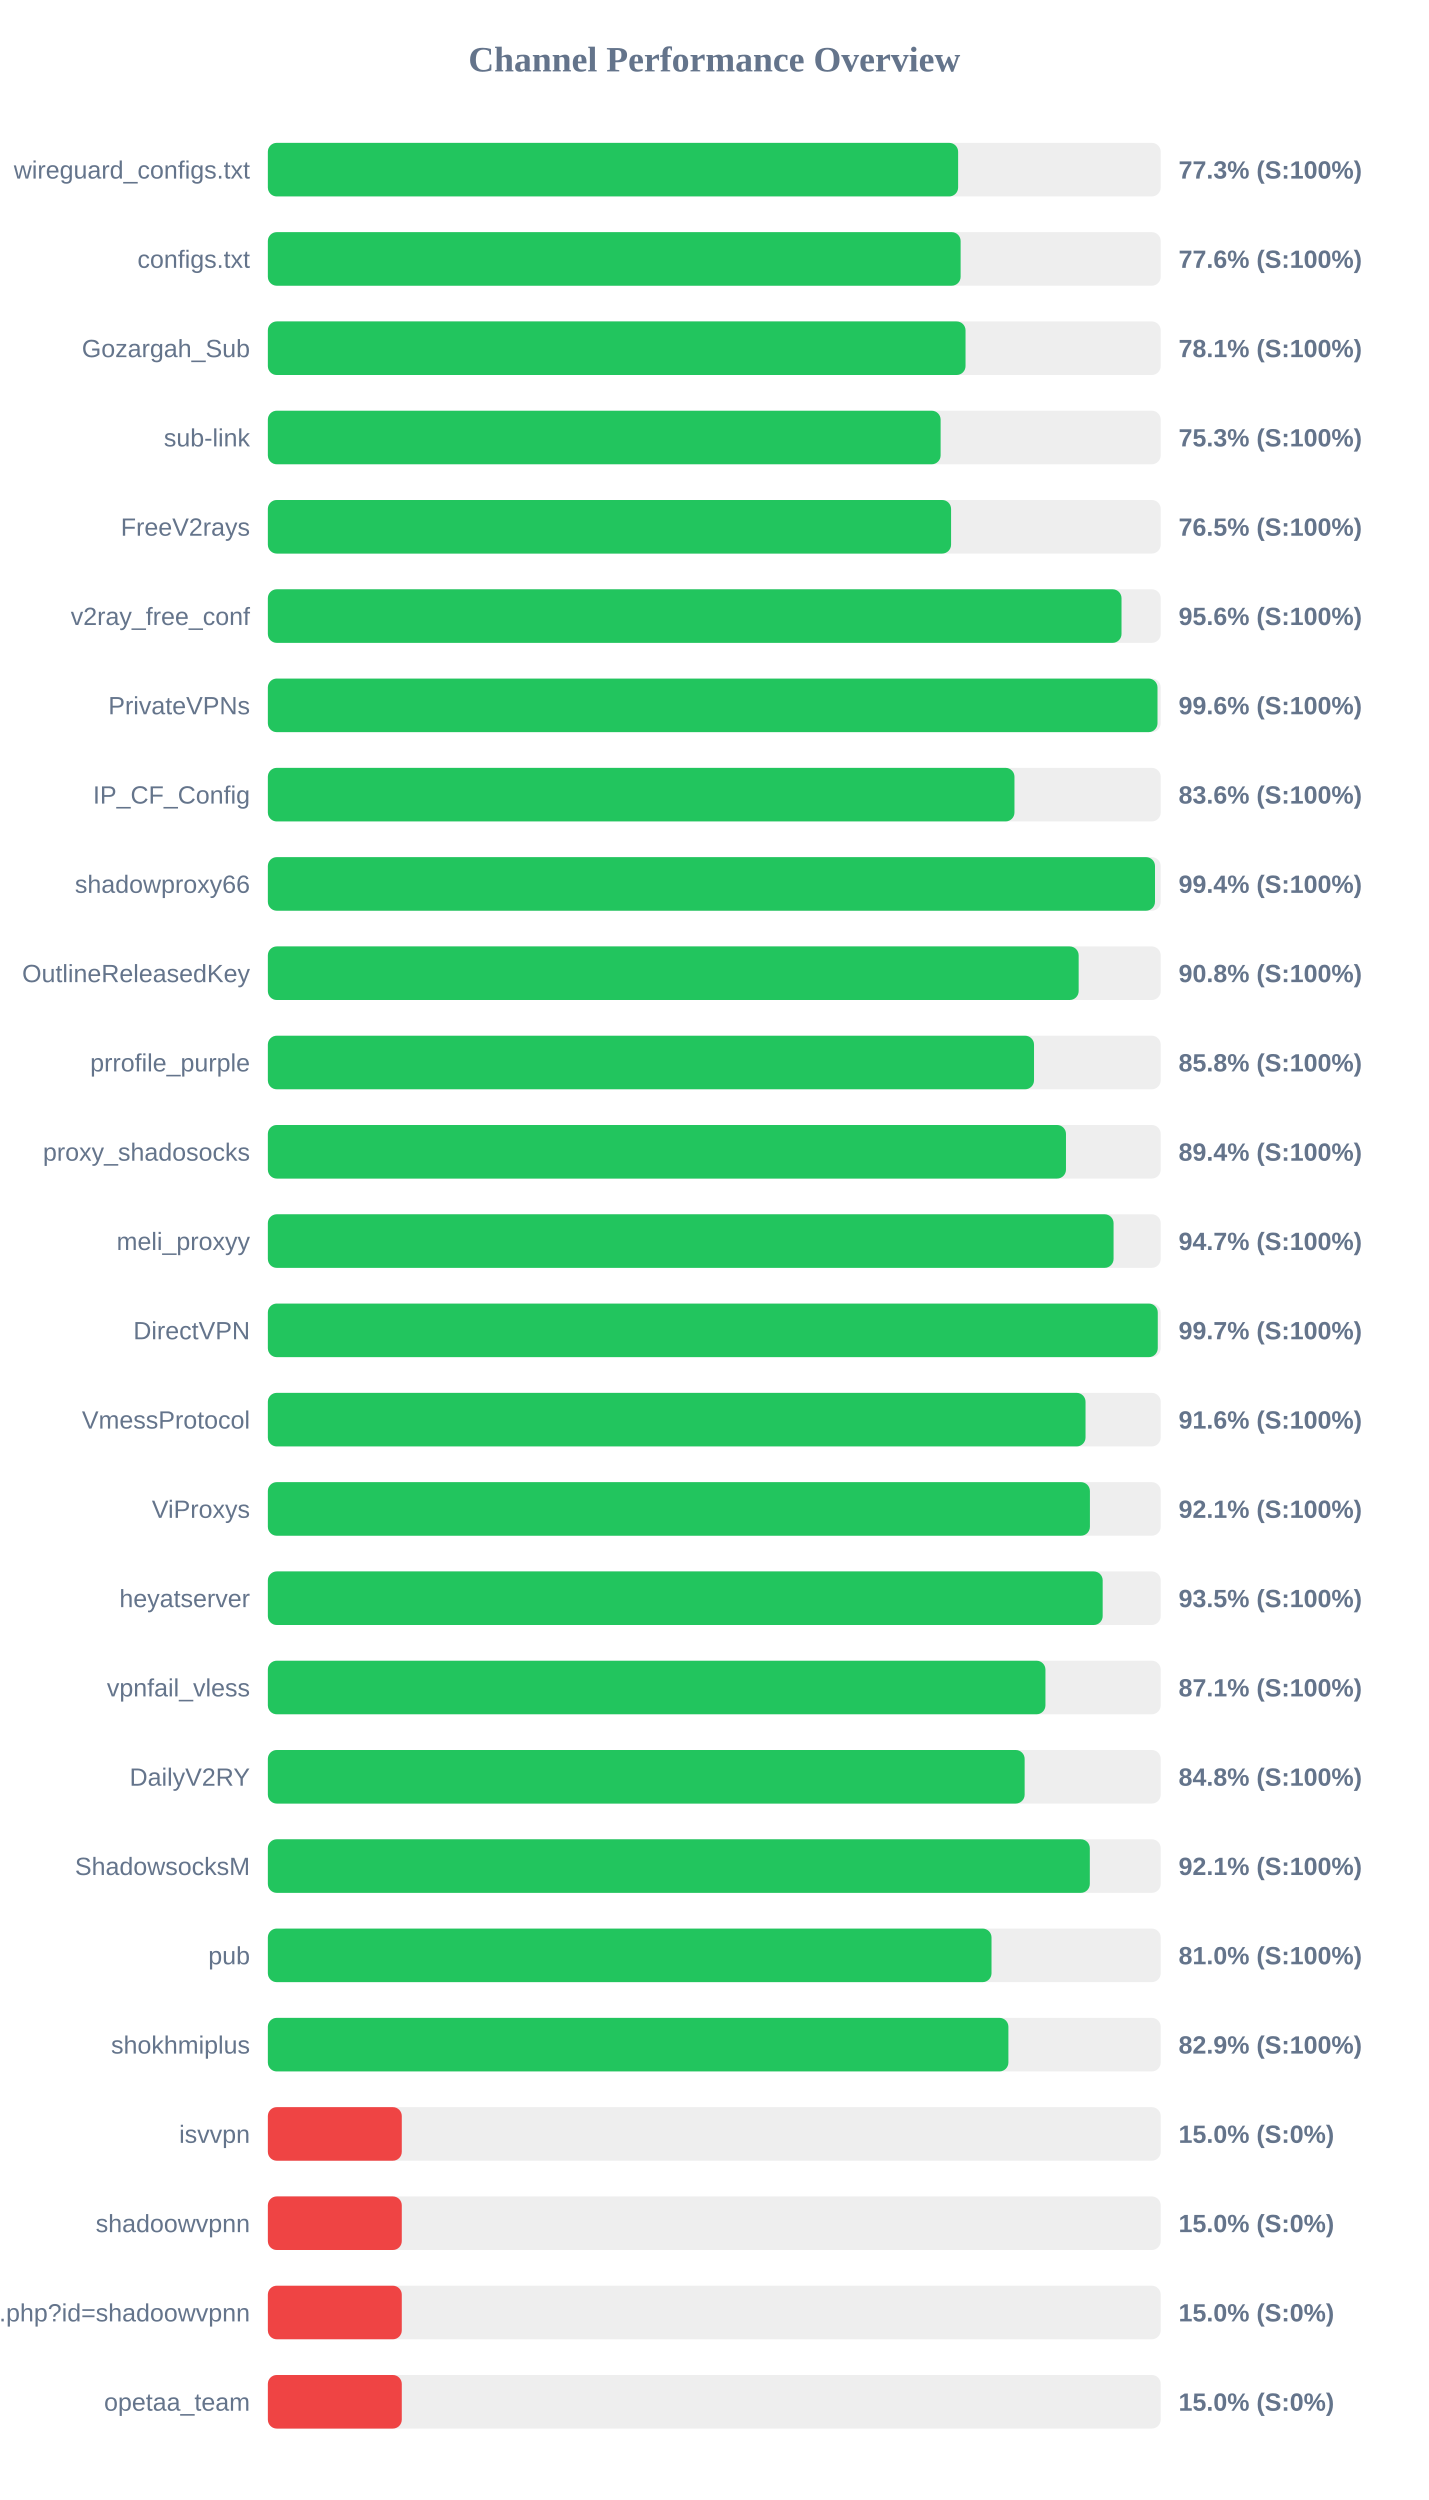
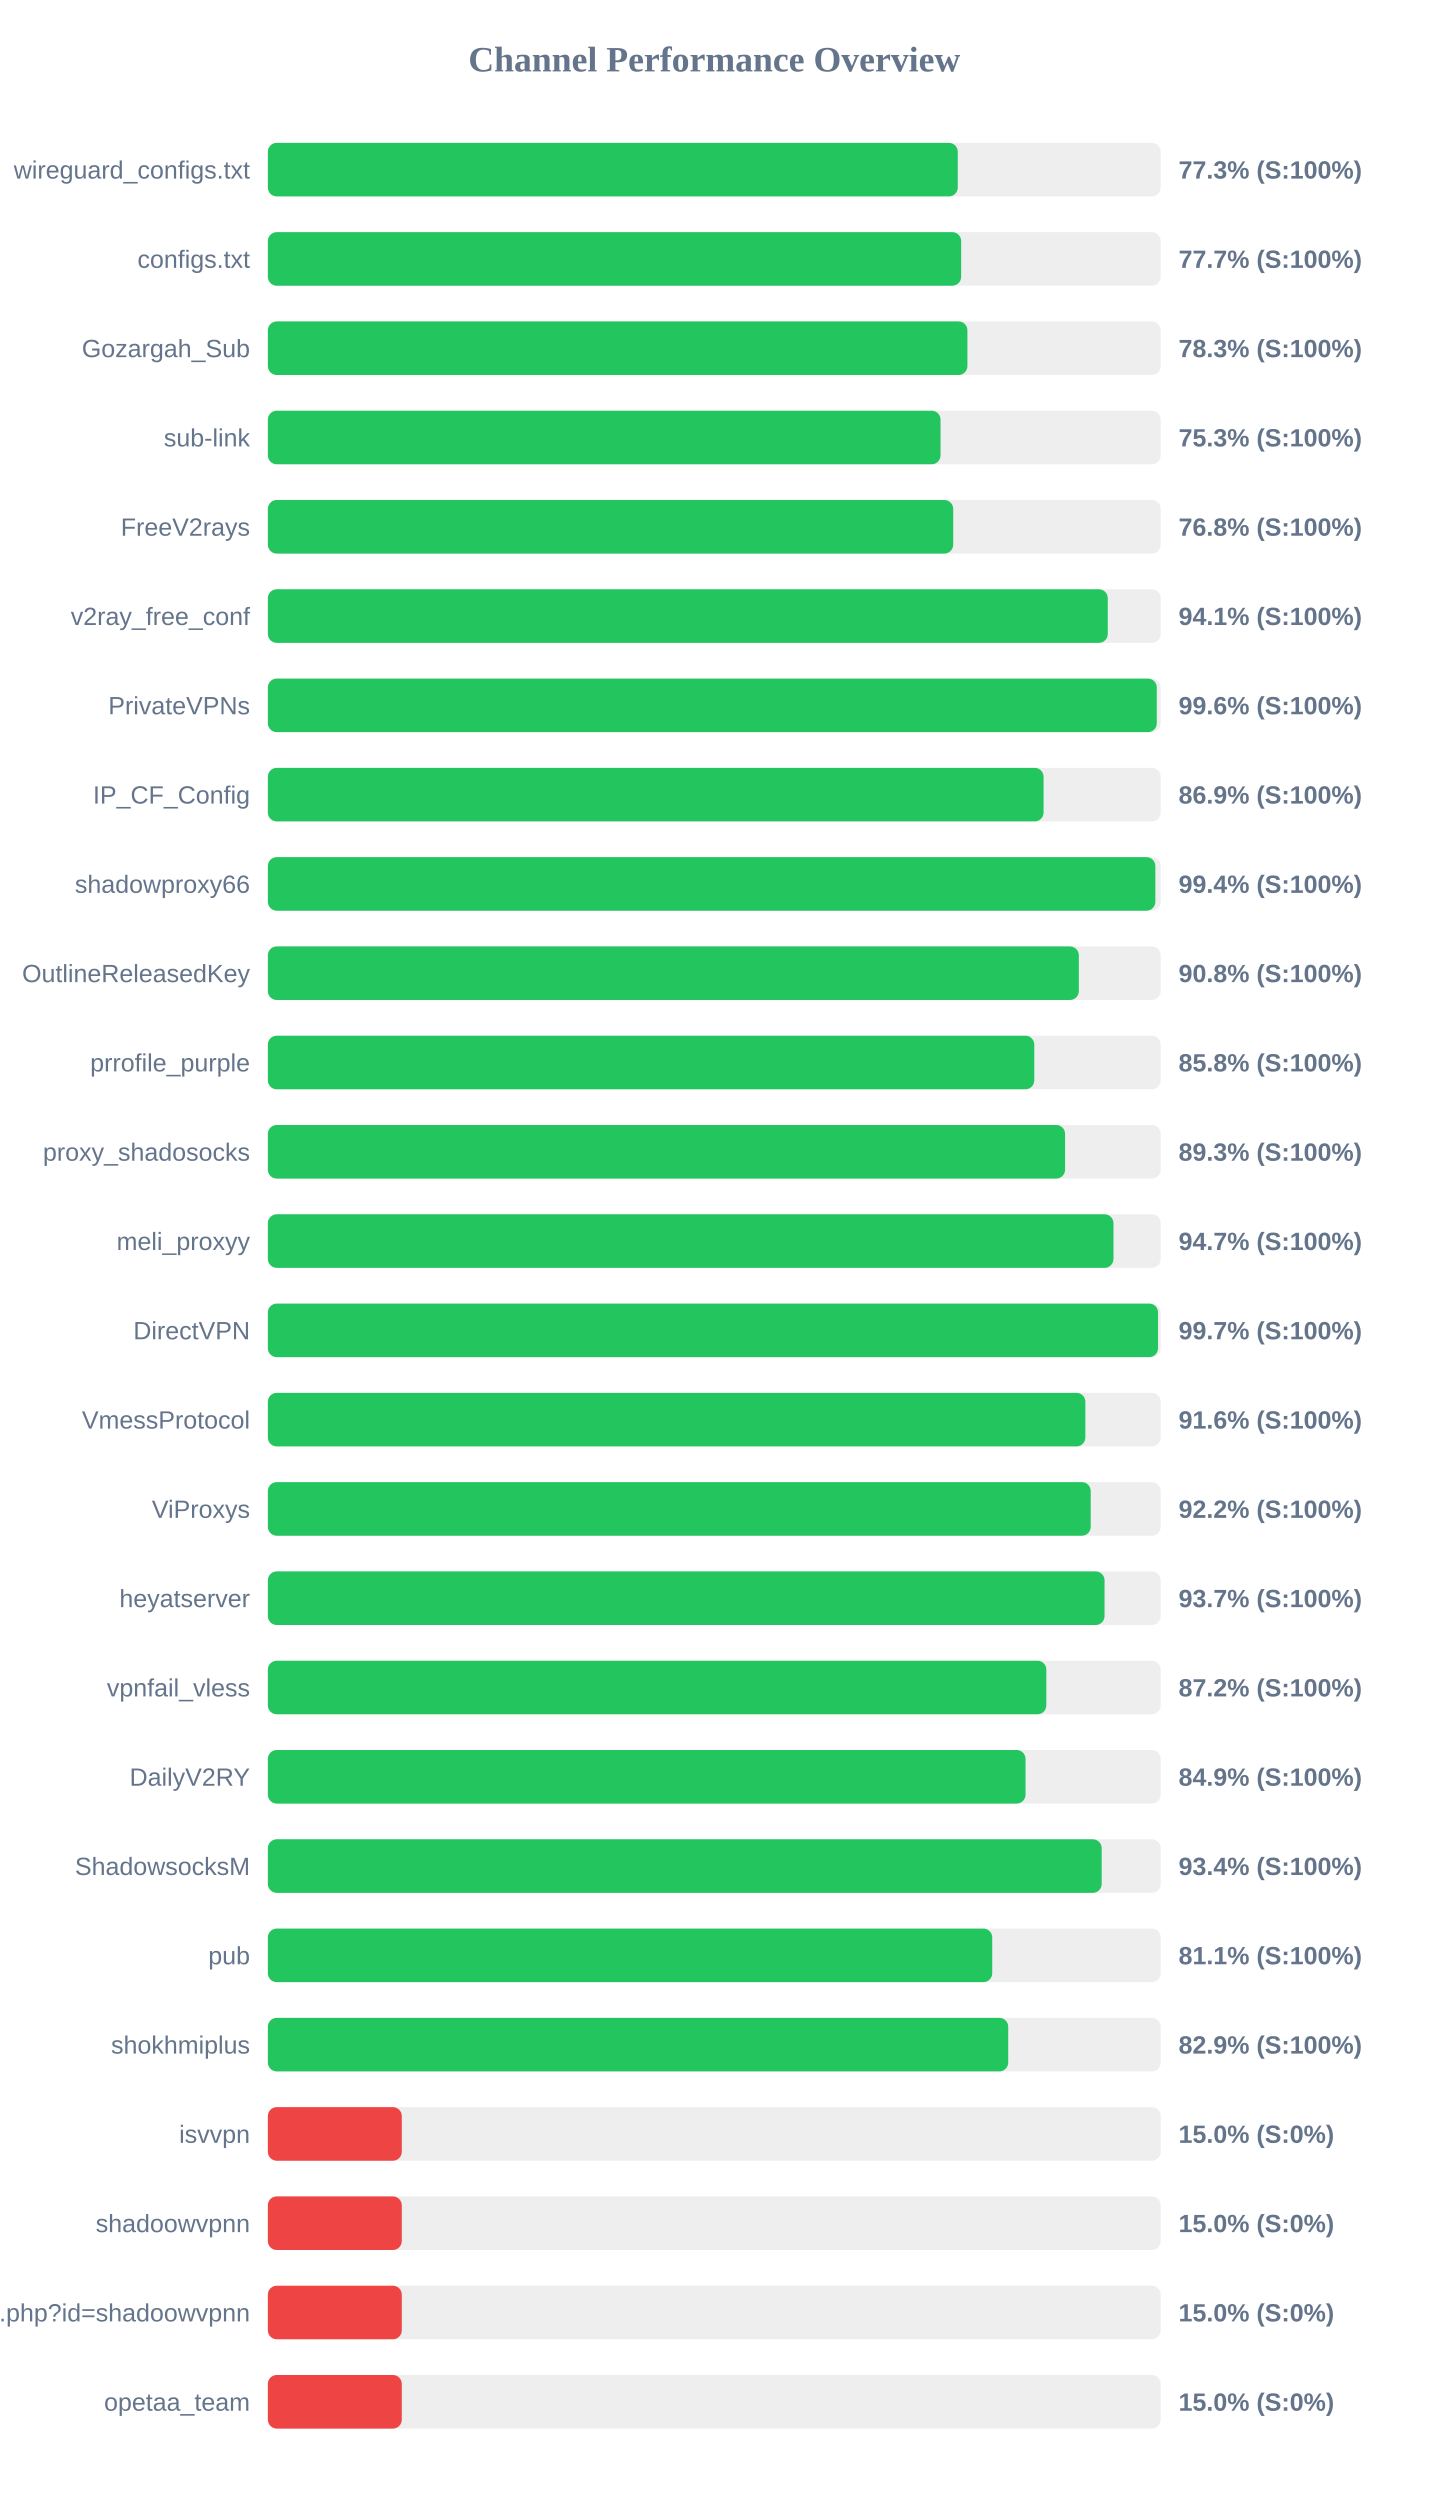
<svg xmlns="http://www.w3.org/2000/svg" width="800" height="1400" version="1.1">
  <style>
        .row { font: 14px Arial; fill: #64748b; }
        .score { font: bold 14px Arial; fill: #64748b; }
    </style>
  <text x="400" y="40" text-anchor="middle" font-size="20px" font-weight="bold" fill="#64748b">Channel Performance Overview</text>
  <rect x="150" y="80" width="500" height="30" fill="#eee" rx="5" />
-   <rect x="150" y="80" width="386.55" height="30" fill="#22c55e" rx="5" />
+   <rect x="150" y="80" width="386.35" height="30" fill="#22c55e" rx="5" />
  <text x="140" y="100" text-anchor="end" class="row">wireguard_configs.txt</text>
  <text x="660" y="100" text-anchor="start" class="score">77.3% (S:100%)</text>
  <rect x="150" y="130" width="500" height="30" fill="#eee" rx="5" />
-   <rect x="150" y="130" width="387.95" height="30" fill="#22c55e" rx="5" />
+   <rect x="150" y="130" width="388.25" height="30" fill="#22c55e" rx="5" />
  <text x="140" y="150" text-anchor="end" class="row">configs.txt</text>
-   <text x="660" y="150" text-anchor="start" class="score">77.6% (S:100%)</text>
+   <text x="660" y="150" text-anchor="start" class="score">77.7% (S:100%)</text>
  <rect x="150" y="180" width="500" height="30" fill="#eee" rx="5" />
-   <rect x="150" y="180" width="390.7" height="30" fill="#22c55e" rx="5" />
+   <rect x="150" y="180" width="391.75" height="30" fill="#22c55e" rx="5" />
  <text x="140" y="200" text-anchor="end" class="row">Gozargah_Sub</text>
-   <text x="660" y="200" text-anchor="start" class="score">78.1% (S:100%)</text>
+   <text x="660" y="200" text-anchor="start" class="score">78.3% (S:100%)</text>
  <rect x="150" y="230" width="500" height="30" fill="#eee" rx="5" />
-   <rect x="150" y="230" width="376.75" height="30" fill="#22c55e" rx="5" />
+   <rect x="150" y="230" width="376.7" height="30" fill="#22c55e" rx="5" />
  <text x="140" y="250" text-anchor="end" class="row">sub-link</text>
  <text x="660" y="250" text-anchor="start" class="score">75.3% (S:100%)</text>
  <rect x="150" y="280" width="500" height="30" fill="#eee" rx="5" />
-   <rect x="150" y="280" width="382.6" height="30" fill="#22c55e" rx="5" />
+   <rect x="150" y="280" width="383.8" height="30" fill="#22c55e" rx="5" />
  <text x="140" y="300" text-anchor="end" class="row">FreeV2rays</text>
-   <text x="660" y="300" text-anchor="start" class="score">76.5% (S:100%)</text>
+   <text x="660" y="300" text-anchor="start" class="score">76.8% (S:100%)</text>
  <rect x="150" y="330" width="500" height="30" fill="#eee" rx="5" />
-   <rect x="150" y="330" width="478.05" height="30" fill="#22c55e" rx="5" />
+   <rect x="150" y="330" width="470.35" height="30" fill="#22c55e" rx="5" />
  <text x="140" y="350" text-anchor="end" class="row">v2ray_free_conf</text>
-   <text x="660" y="350" text-anchor="start" class="score">95.6% (S:100%)</text>
+   <text x="660" y="350" text-anchor="start" class="score">94.1% (S:100%)</text>
  <rect x="150" y="380" width="500" height="30" fill="#eee" rx="5" />
-   <rect x="150" y="380" width="498.2" height="30" fill="#22c55e" rx="5" />
+   <rect x="150" y="380" width="497.8" height="30" fill="#22c55e" rx="5" />
  <text x="140" y="400" text-anchor="end" class="row">PrivateVPNs</text>
  <text x="660" y="400" text-anchor="start" class="score">99.6% (S:100%)</text>
  <rect x="150" y="430" width="500" height="30" fill="#eee" rx="5" />
-   <rect x="150" y="430" width="418.1" height="30" fill="#22c55e" rx="5" />
+   <rect x="150" y="430" width="434.4" height="30" fill="#22c55e" rx="5" />
  <text x="140" y="450" text-anchor="end" class="row">IP_CF_Config</text>
-   <text x="660" y="450" text-anchor="start" class="score">83.6% (S:100%)</text>
+   <text x="660" y="450" text-anchor="start" class="score">86.9% (S:100%)</text>
  <rect x="150" y="480" width="500" height="30" fill="#eee" rx="5" />
-   <rect x="150" y="480" width="496.8" height="30" fill="#22c55e" rx="5" />
+   <rect x="150" y="480" width="497.0" height="30" fill="#22c55e" rx="5" />
  <text x="140" y="500" text-anchor="end" class="row">shadowproxy66</text>
  <text x="660" y="500" text-anchor="start" class="score">99.4% (S:100%)</text>
  <rect x="150" y="530" width="500" height="30" fill="#eee" rx="5" />
-   <rect x="150" y="530" width="454.05" height="30" fill="#22c55e" rx="5" />
+   <rect x="150" y="530" width="454.15" height="30" fill="#22c55e" rx="5" />
  <text x="140" y="550" text-anchor="end" class="row">OutlineReleasedKey</text>
  <text x="660" y="550" text-anchor="start" class="score">90.8% (S:100%)</text>
  <rect x="150" y="580" width="500" height="30" fill="#eee" rx="5" />
-   <rect x="150" y="580" width="429.05" height="30" fill="#22c55e" rx="5" />
+   <rect x="150" y="580" width="429.2" height="30" fill="#22c55e" rx="5" />
  <text x="140" y="600" text-anchor="end" class="row">prrofile_purple</text>
  <text x="660" y="600" text-anchor="start" class="score">85.8% (S:100%)</text>
  <rect x="150" y="630" width="500" height="30" fill="#eee" rx="5" />
-   <rect x="150" y="630" width="446.95" height="30" fill="#22c55e" rx="5" />
+   <rect x="150" y="630" width="446.45" height="30" fill="#22c55e" rx="5" />
  <text x="140" y="650" text-anchor="end" class="row">proxy_shadosocks</text>
-   <text x="660" y="650" text-anchor="start" class="score">89.4% (S:100%)</text>
+   <text x="660" y="650" text-anchor="start" class="score">89.3% (S:100%)</text>
  <rect x="150" y="680" width="500" height="30" fill="#eee" rx="5" />
-   <rect x="150" y="680" width="473.6" height="30" fill="#22c55e" rx="5" />
+   <rect x="150" y="680" width="473.55" height="30" fill="#22c55e" rx="5" />
  <text x="140" y="700" text-anchor="end" class="row">meli_proxyy</text>
  <text x="660" y="700" text-anchor="start" class="score">94.7% (S:100%)</text>
  <rect x="150" y="730" width="500" height="30" fill="#eee" rx="5" />
-   <rect x="150" y="730" width="498.35" height="30" fill="#22c55e" rx="5" />
+   <rect x="150" y="730" width="498.5" height="30" fill="#22c55e" rx="5" />
  <text x="140" y="750" text-anchor="end" class="row">DirectVPN</text>
  <text x="660" y="750" text-anchor="start" class="score">99.7% (S:100%)</text>
  <rect x="150" y="780" width="500" height="30" fill="#eee" rx="5" />
-   <rect x="150" y="780" width="457.9" height="30" fill="#22c55e" rx="5" />
+   <rect x="150" y="780" width="457.8" height="30" fill="#22c55e" rx="5" />
  <text x="140" y="800" text-anchor="end" class="row">VmessProtocol</text>
  <text x="660" y="800" text-anchor="start" class="score">91.6% (S:100%)</text>
  <rect x="150" y="830" width="500" height="30" fill="#eee" rx="5" />
-   <rect x="150" y="830" width="460.35" height="30" fill="#22c55e" rx="5" />
+   <rect x="150" y="830" width="460.8" height="30" fill="#22c55e" rx="5" />
  <text x="140" y="850" text-anchor="end" class="row">ViProxys</text>
-   <text x="660" y="850" text-anchor="start" class="score">92.1% (S:100%)</text>
+   <text x="660" y="850" text-anchor="start" class="score">92.2% (S:100%)</text>
  <rect x="150" y="880" width="500" height="30" fill="#eee" rx="5" />
-   <rect x="150" y="880" width="467.5" height="30" fill="#22c55e" rx="5" />
+   <rect x="150" y="880" width="468.55" height="30" fill="#22c55e" rx="5" />
  <text x="140" y="900" text-anchor="end" class="row">heyatserver</text>
-   <text x="660" y="900" text-anchor="start" class="score">93.5% (S:100%)</text>
+   <text x="660" y="900" text-anchor="start" class="score">93.7% (S:100%)</text>
  <rect x="150" y="930" width="500" height="30" fill="#eee" rx="5" />
-   <rect x="150" y="930" width="435.45" height="30" fill="#22c55e" rx="5" />
+   <rect x="150" y="930" width="435.95" height="30" fill="#22c55e" rx="5" />
  <text x="140" y="950" text-anchor="end" class="row">vpnfail_vless</text>
-   <text x="660" y="950" text-anchor="start" class="score">87.1% (S:100%)</text>
+   <text x="660" y="950" text-anchor="start" class="score">87.2% (S:100%)</text>
  <rect x="150" y="980" width="500" height="30" fill="#eee" rx="5" />
-   <rect x="150" y="980" width="423.8" height="30" fill="#22c55e" rx="5" />
+   <rect x="150" y="980" width="424.3" height="30" fill="#22c55e" rx="5" />
  <text x="140" y="1000" text-anchor="end" class="row">DailyV2RY</text>
-   <text x="660" y="1000" text-anchor="start" class="score">84.8% (S:100%)</text>
+   <text x="660" y="1000" text-anchor="start" class="score">84.9% (S:100%)</text>
  <rect x="150" y="1030" width="500" height="30" fill="#eee" rx="5" />
-   <rect x="150" y="1030" width="460.3" height="30" fill="#22c55e" rx="5" />
+   <rect x="150" y="1030" width="466.95" height="30" fill="#22c55e" rx="5" />
  <text x="140" y="1050" text-anchor="end" class="row">ShadowsocksM</text>
-   <text x="660" y="1050" text-anchor="start" class="score">92.1% (S:100%)</text>
+   <text x="660" y="1050" text-anchor="start" class="score">93.4% (S:100%)</text>
  <rect x="150" y="1080" width="500" height="30" fill="#eee" rx="5" />
-   <rect x="150" y="1080" width="405.25" height="30" fill="#22c55e" rx="5" />
+   <rect x="150" y="1080" width="405.65" height="30" fill="#22c55e" rx="5" />
  <text x="140" y="1100" text-anchor="end" class="row">pub</text>
-   <text x="660" y="1100" text-anchor="start" class="score">81.0% (S:100%)</text>
+   <text x="660" y="1100" text-anchor="start" class="score">81.1% (S:100%)</text>
  <rect x="150" y="1130" width="500" height="30" fill="#eee" rx="5" />
-   <rect x="150" y="1130" width="414.7" height="30" fill="#22c55e" rx="5" />
+   <rect x="150" y="1130" width="414.6" height="30" fill="#22c55e" rx="5" />
  <text x="140" y="1150" text-anchor="end" class="row">shokhmiplus</text>
  <text x="660" y="1150" text-anchor="start" class="score">82.9% (S:100%)</text>
  <rect x="150" y="1180" width="500" height="30" fill="#eee" rx="5" />
  <rect x="150" y="1180" width="75.0" height="30" fill="#ef4444" rx="5" />
  <text x="140" y="1200" text-anchor="end" class="row">isvvpn</text>
  <text x="660" y="1200" text-anchor="start" class="score">15.0% (S:0%)</text>
  <rect x="150" y="1230" width="500" height="30" fill="#eee" rx="5" />
  <rect x="150" y="1230" width="75.0" height="30" fill="#ef4444" rx="5" />
  <text x="140" y="1250" text-anchor="end" class="row">shadoowvpnn</text>
  <text x="660" y="1250" text-anchor="start" class="score">15.0% (S:0%)</text>
  <rect x="150" y="1280" width="500" height="30" fill="#eee" rx="5" />
  <rect x="150" y="1280" width="75.0" height="30" fill="#ef4444" rx="5" />
  <text x="140" y="1300" text-anchor="end" class="row">api.php?id=shadoowvpnn</text>
  <text x="660" y="1300" text-anchor="start" class="score">15.0% (S:0%)</text>
  <rect x="150" y="1330" width="500" height="30" fill="#eee" rx="5" />
  <rect x="150" y="1330" width="75.0" height="30" fill="#ef4444" rx="5" />
  <text x="140" y="1350" text-anchor="end" class="row">opetaa_team</text>
  <text x="660" y="1350" text-anchor="start" class="score">15.0% (S:0%)</text>
</svg>
